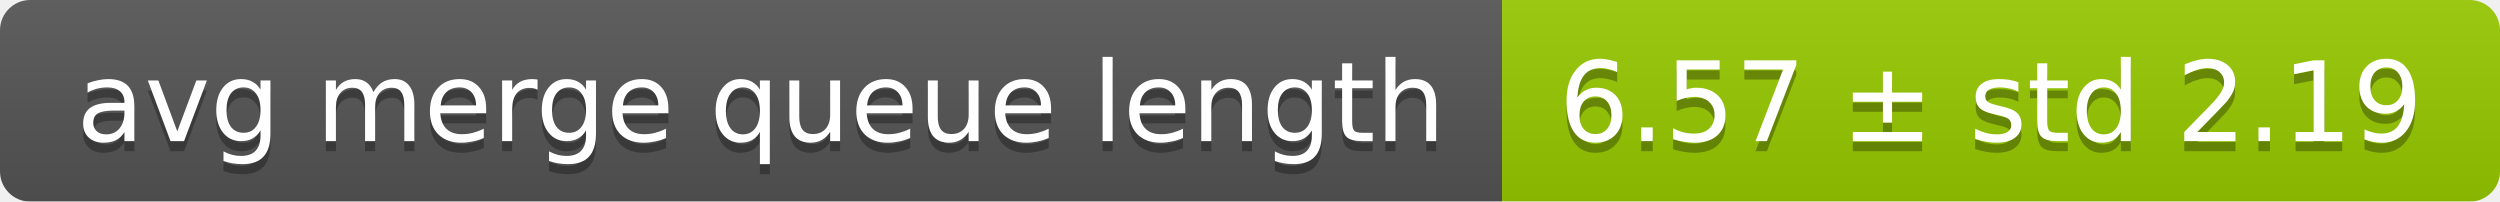
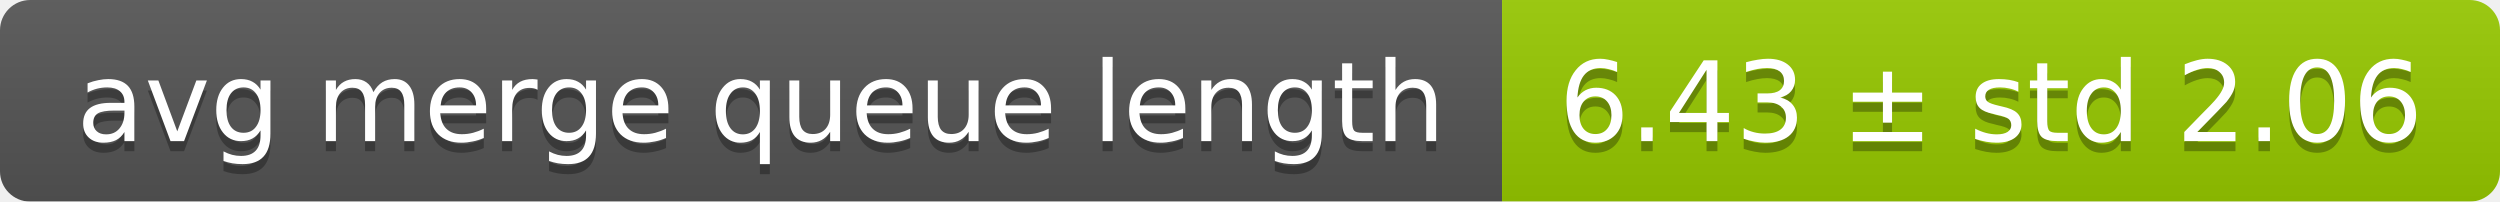
<svg xmlns="http://www.w3.org/2000/svg" width="248" height="20">
  <linearGradient id="smooth" x2="0" y2="100%">
    <stop offset="0" stop-color="#bbb" stop-opacity=".1" />
    <stop offset="1" stop-opacity=".1" />
  </linearGradient>
  <mask id="round">
    <rect width="248" height="20" rx="3" fill="#fff" />
  </mask>
  <g mask="url(#round)">
    <rect width="149" height="20" fill="#555" />
    <rect x="149" width="99" height="20" fill="#97ca00" />
    <rect width="248" height="20" fill="url(#smooth)" />
  </g>
  <g fill="#fff" text-anchor="middle" font-family="DejaVu Sans,Verdana,Geneva,sans-serif" font-size="11">
    <text x="75.5" y="15" fill="#010101" fill-opacity=".3">avg merge queue length</text>
    <text x="75.5" y="14">avg merge queue length</text>
-     <text x="197.5" y="15" fill="#010101" fill-opacity=".3">6.57 ± std 2.19</text>
-     <text x="197.5" y="14">6.57 ± std 2.19</text>
+     <text x="197.5" y="15" fill="#010101" fill-opacity=".3">6.43 ± std 2.06</text>
+     <text x="197.5" y="14">6.43 ± std 2.06</text>
  </g>
</svg>
